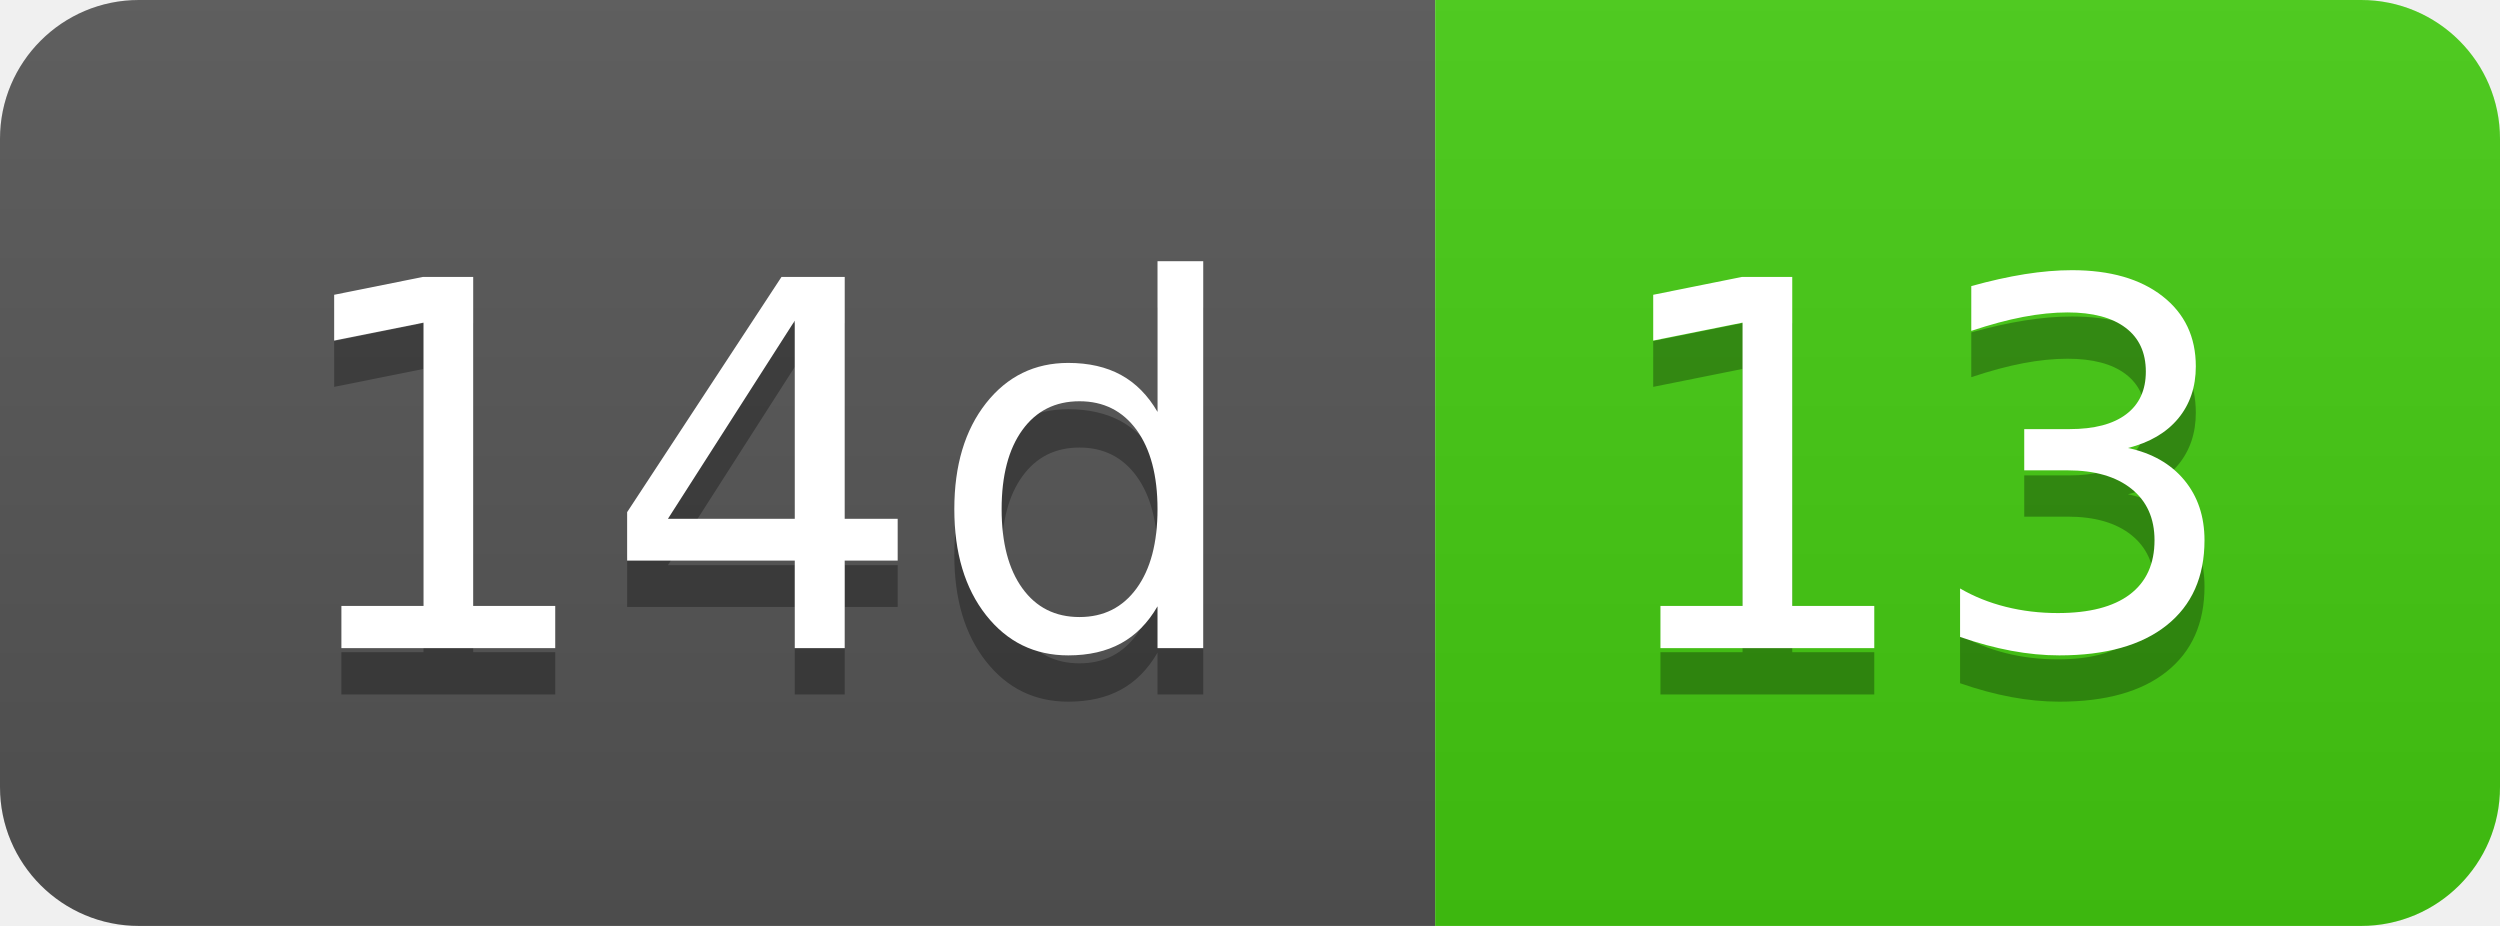
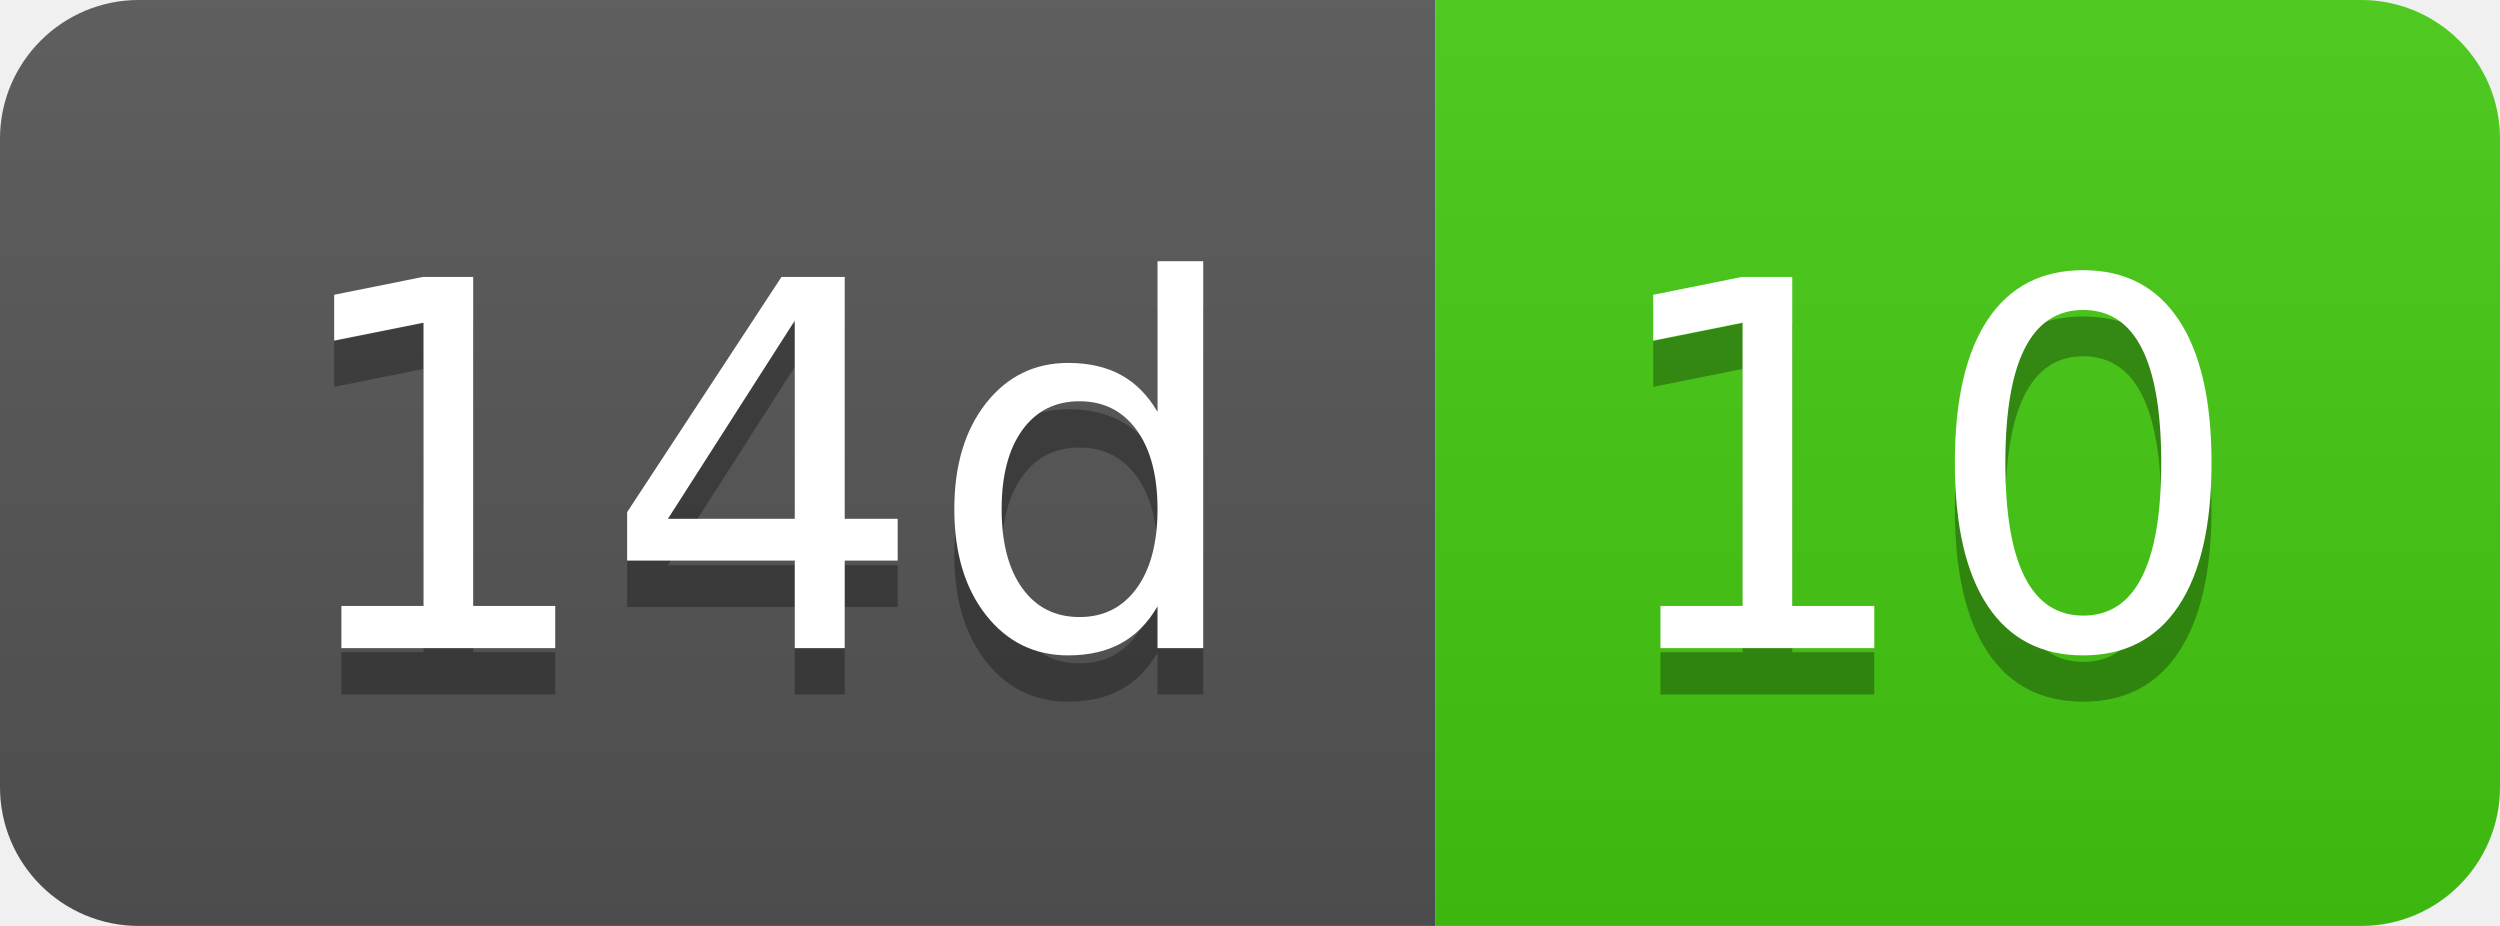
- <svg xmlns="http://www.w3.org/2000/svg" width="54" height="20" role="img" aria-label="14d: 13">
+ <svg xmlns="http://www.w3.org/2000/svg" width="54" height="20" role="img" aria-label="14d: 10">
  <linearGradient id="s" x2="0" y2="100%">
    <stop offset="0" stop-color="#bbb" stop-opacity=".1" />
    <stop offset="1" stop-opacity=".1" />
  </linearGradient>
  <clipPath id="r">
    <rect width="54" height="20" rx="3" fill="#fff" />
  </clipPath>
  <g clip-path="url(#r)">
    <rect width="31" height="20" fill="#555" />
    <rect x="31" width="23" height="20" fill="#4c1" />
    <rect width="54" height="20" fill="url(#s)" />
  </g>
  <g fill="#fff" text-anchor="middle" font-family="Verdana,Geneva,DejaVu Sans,sans-serif" text-rendering="geometricPrecision" font-size="110">
    <text aria-hidden="true" x="165" y="150" fill="#010101" fill-opacity=".3" transform="scale(.1)" textLength="210">14d</text>
    <text x="165" y="140" transform="scale(.1)" fill="#fff" textLength="210">14d</text>
-     <text aria-hidden="true" x="415" y="150" fill="#010101" fill-opacity=".3" transform="scale(.1)" textLength="130">13</text>
-     <text x="415" y="140" transform="scale(.1)" fill="#fff" textLength="130">13</text>
+     <text aria-hidden="true" x="415" y="150" fill="#010101" fill-opacity=".3" transform="scale(.1)" textLength="130">10</text>
+     <text x="415" y="140" transform="scale(.1)" fill="#fff" textLength="130">10</text>
  </g>
</svg>
